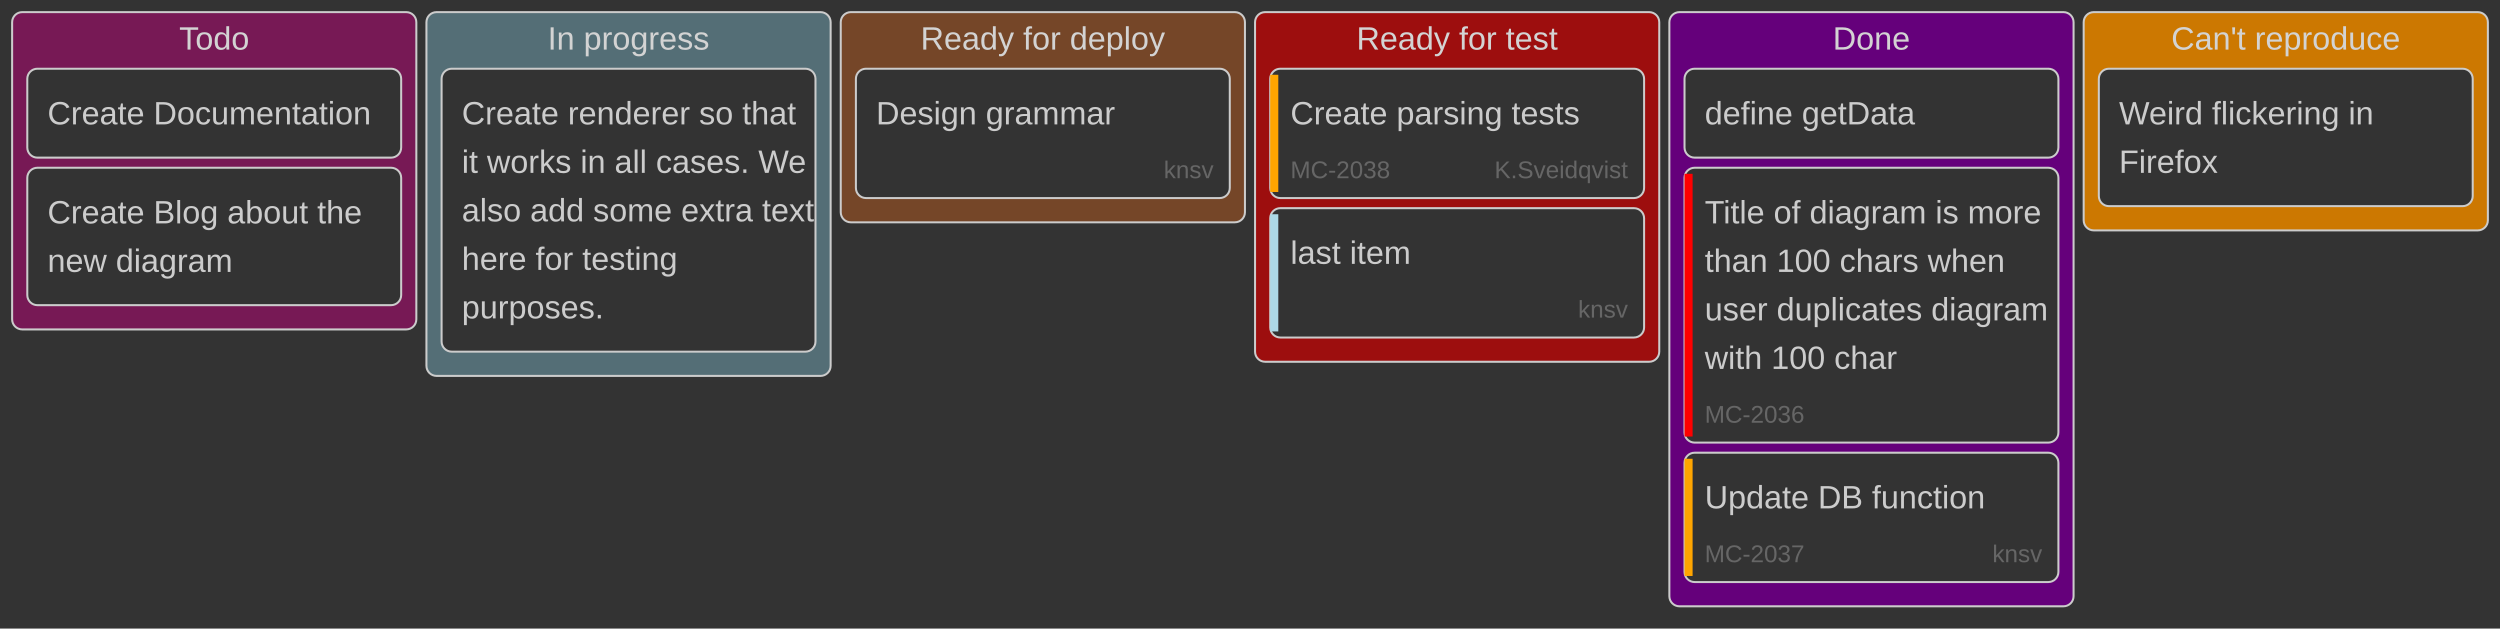
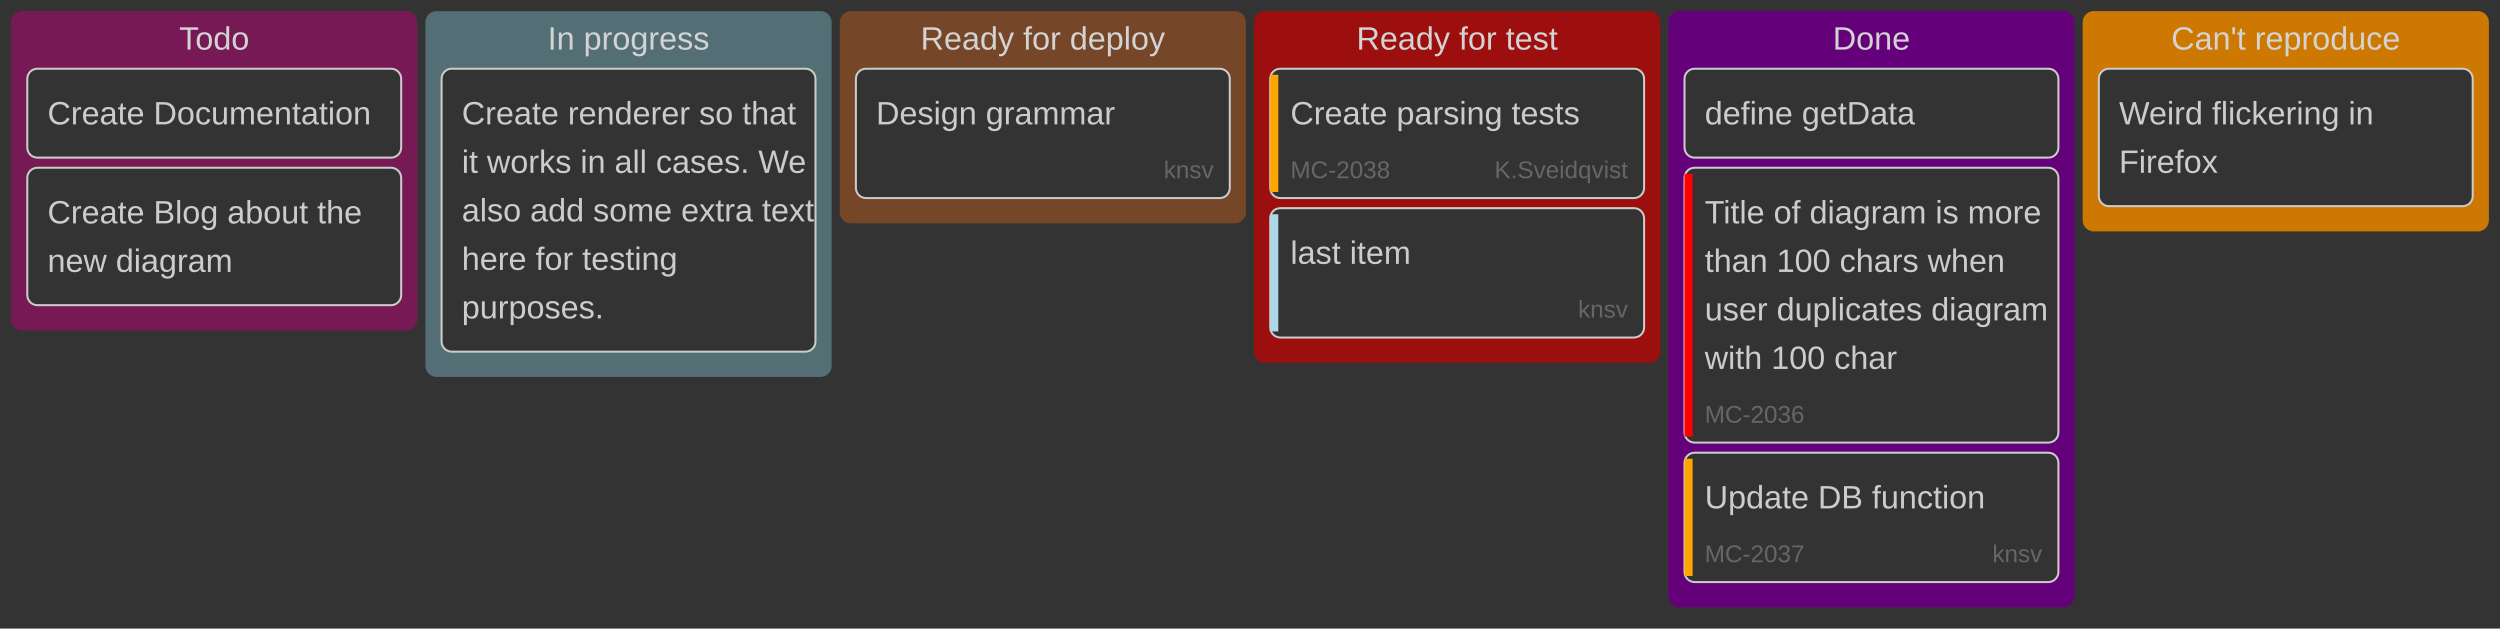
<svg xmlns="http://www.w3.org/2000/svg" id="mermaid" class="kanban" width="1237" height="311" viewBox="-6 -6 1237 311" role="graphics-document document" aria-roledescription="kanban">
-   <style>#mermaid{font-family:"trebuchet ms",verdana,arial,sans-serif;font-size:16px;fill:#333;}#mermaid .kc{stroke:#9370DB;stroke-width:1px;}#mermaid .kt{font-size:16px;fill:#333;}#mermaid .ki{fill:#fff;stroke:#9370DB;stroke-width:1px;}#mermaid .kl{font-size:16px;fill:#333;}#mermaid .km{font-size:12px;fill:#666;}#mermaid .kp{stroke-width:4px;}#mermaid{fill:#ccc;}#mermaid .kc{stroke:#cccccc;}#mermaid .ki{fill:#333;}#mermaid .kc,#mermaid .ki{stroke:#ccc;}#mermaid .kt,#mermaid .kl{fill:#ccc;}</style>
+   <style>#mermaid{font-family:"trebuchet ms",verdana,arial,sans-serif;font-size:16px;fill:#333;}#mermaid .kc{stroke-width:1px;}#mermaid .kt{font-size:16px;fill:#333;}#mermaid .ki{fill:#fff;stroke:#9370DB;stroke-width:1px;}#mermaid .kl{font-size:16px;fill:#333;}#mermaid .km{font-size:12px;fill:#666;}#mermaid .kp{stroke-width:4px;}#mermaid{fill:#ccc;}#mermaid .ki{fill:#333;}#mermaid .ki{stroke:#ccc;}#mermaid .kt,#mermaid .kl{fill:#ccc;}</style>
  <rect x="-6" y="-6" width="1237" height="311" fill="#333" />
-   <rect class="kc" x="0" y="0" width="200" height="157" rx="5" fill="hsl(321.639, 65.591%, 28.235%)" />
+   <rect class="kc" x="0" y="0" width="200" height="157" rx="5" fill="hsl(321.639, 65.591%, 28.235%)" stroke="hsl(321.639, 65.591%, 28.235%)" />
  <g font-size="16px" fill="lightgrey">
    <text x="100" y="13" text-anchor="middle" dominant-baseline="central">Todo</text>
  </g>
-   <rect class="kc" x="205" y="0" width="200" height="180" rx="5" fill="hsl(194.4, 16.556%, 39.608%)" />
+   <rect class="kc" x="205" y="0" width="200" height="180" rx="5" fill="hsl(194.4, 16.556%, 39.608%)" stroke="hsl(194.4, 16.556%, 39.608%)" />
  <g font-size="16px" fill="lightgrey">
    <text x="305" y="13" text-anchor="middle" dominant-baseline="central">In progress</text>
  </g>
-   <rect class="kc" x="410" y="0" width="200" height="104" rx="5" fill="hsl(23.077, 49.057%, 30.784%)" />
+   <rect class="kc" x="410" y="0" width="200" height="104" rx="5" fill="hsl(23.077, 49.057%, 30.784%)" stroke="hsl(23.077, 49.057%, 30.784%)" />
  <g font-size="16px" fill="lightgrey">
    <text x="510" y="13" text-anchor="middle" dominant-baseline="central">Ready for deploy</text>
  </g>
-   <rect class="kc" x="615" y="0" width="200" height="173" rx="5" fill="hsl(0, 83.333%, 33.529%)" />
+   <rect class="kc" x="615" y="0" width="200" height="173" rx="5" fill="hsl(0, 83.333%, 33.529%)" stroke="hsl(0, 83.333%, 33.529%)" />
  <g font-size="16px" fill="lightgrey">
    <text x="715" y="13" text-anchor="middle" dominant-baseline="central">Ready for test</text>
  </g>
-   <rect class="kc" x="820" y="0" width="200" height="294" rx="5" fill="hsl(289.167, 100%, 24.118%)" />
+   <rect class="kc" x="820" y="0" width="200" height="294" rx="5" fill="hsl(289.167, 100%, 24.118%)" stroke="hsl(289.167, 100%, 24.118%)" />
  <g font-size="16px" fill="lightgrey">
    <text x="920" y="13" text-anchor="middle" dominant-baseline="central">Done</text>
  </g>
-   <rect class="kc" x="1025" y="0" width="200" height="108" rx="5" fill="hsl(35.132, 98.701%, 40.196%)" />
+   <rect class="kc" x="1025" y="0" width="200" height="108" rx="5" fill="hsl(35.132, 98.701%, 40.196%)" stroke="hsl(35.132, 98.701%, 40.196%)" />
  <g font-size="16px" fill="lightgrey">
    <text x="1125" y="13" text-anchor="middle" dominant-baseline="central">Can't reproduce</text>
  </g>
  <rect class="ki" x="7.5" y="28" width="185" height="44" rx="5" />
  <text class="kl" x="17.5" y="50" text-anchor="start" dominant-baseline="central">Create Documentation</text>
  <rect class="ki" x="7.5" y="77" width="185" height="68" rx="5" />
  <text class="kl" x="17.5" y="99" text-anchor="start" dominant-baseline="central">Create Blog about the</text>
  <text class="kl" x="17.5" y="123" text-anchor="start" dominant-baseline="central">new diagram</text>
  <rect class="ki" x="212.5" y="28" width="185" height="140" rx="5" />
  <text class="kl" x="222.5" y="50" text-anchor="start" dominant-baseline="central">Create renderer so that</text>
  <text class="kl" x="222.5" y="74" text-anchor="start" dominant-baseline="central">it works in all cases. We</text>
  <text class="kl" x="222.5" y="98" text-anchor="start" dominant-baseline="central">also add some extra text</text>
  <text class="kl" x="222.5" y="122" text-anchor="start" dominant-baseline="central">here for testing</text>
  <text class="kl" x="222.5" y="146" text-anchor="start" dominant-baseline="central">purposes.</text>
  <rect class="ki" x="417.5" y="28" width="185" height="64" rx="5" />
  <text class="kl" x="427.5" y="50" text-anchor="start" dominant-baseline="central">Design grammar</text>
  <text class="km" x="594.5" y="78" text-anchor="end" dominant-baseline="central">knsv</text>
  <rect class="ki" x="622.5" y="28" width="185" height="64" rx="5" />
  <line class="kp" stroke="orange" x1="624.5" y1="31" x2="624.5" y2="89" />
  <text class="kl" x="632.5" y="50" text-anchor="start" dominant-baseline="central">Create parsing tests</text>
  <text class="km" x="632.5" y="78" text-anchor="start" dominant-baseline="central">MC-2038</text>
  <text class="km" x="799.5" y="78" text-anchor="end" dominant-baseline="central">K.Sveidqvist</text>
  <rect class="ki" x="622.5" y="97" width="185" height="64" rx="5" />
  <line class="kp" stroke="lightblue" x1="624.5" y1="100" x2="624.5" y2="158" />
  <text class="kl" x="632.5" y="119" text-anchor="start" dominant-baseline="central">last item</text>
  <text class="km" x="799.5" y="147" text-anchor="end" dominant-baseline="central">knsv</text>
  <rect class="ki" x="827.5" y="28" width="185" height="44" rx="5" />
  <text class="kl" x="837.5" y="50" text-anchor="start" dominant-baseline="central">define getData</text>
  <rect class="ki" x="827.5" y="77" width="185" height="136" rx="5" />
  <line class="kp" stroke="red" x1="829.5" y1="80" x2="829.5" y2="210" />
  <text class="kl" x="837.5" y="99" text-anchor="start" dominant-baseline="central">Title of diagram is more</text>
  <text class="kl" x="837.5" y="123" text-anchor="start" dominant-baseline="central">than 100 chars when</text>
  <text class="kl" x="837.5" y="147" text-anchor="start" dominant-baseline="central">user duplicates diagram</text>
  <text class="kl" x="837.5" y="171" text-anchor="start" dominant-baseline="central">with 100 char</text>
  <text class="km" x="837.5" y="199" text-anchor="start" dominant-baseline="central">MC-2036</text>
  <rect class="ki" x="827.5" y="218" width="185" height="64" rx="5" />
  <line class="kp" stroke="orange" x1="829.5" y1="221" x2="829.5" y2="279" />
  <text class="kl" x="837.5" y="240" text-anchor="start" dominant-baseline="central">Update DB function</text>
  <text class="km" x="837.5" y="268" text-anchor="start" dominant-baseline="central">MC-2037</text>
  <text class="km" x="1004.5" y="268" text-anchor="end" dominant-baseline="central">knsv</text>
  <rect class="ki" x="1032.5" y="28" width="185" height="68" rx="5" />
  <text class="kl" x="1042.5" y="50" text-anchor="start" dominant-baseline="central">Weird flickering in</text>
  <text class="kl" x="1042.5" y="74" text-anchor="start" dominant-baseline="central">Firefox</text>
</svg>
